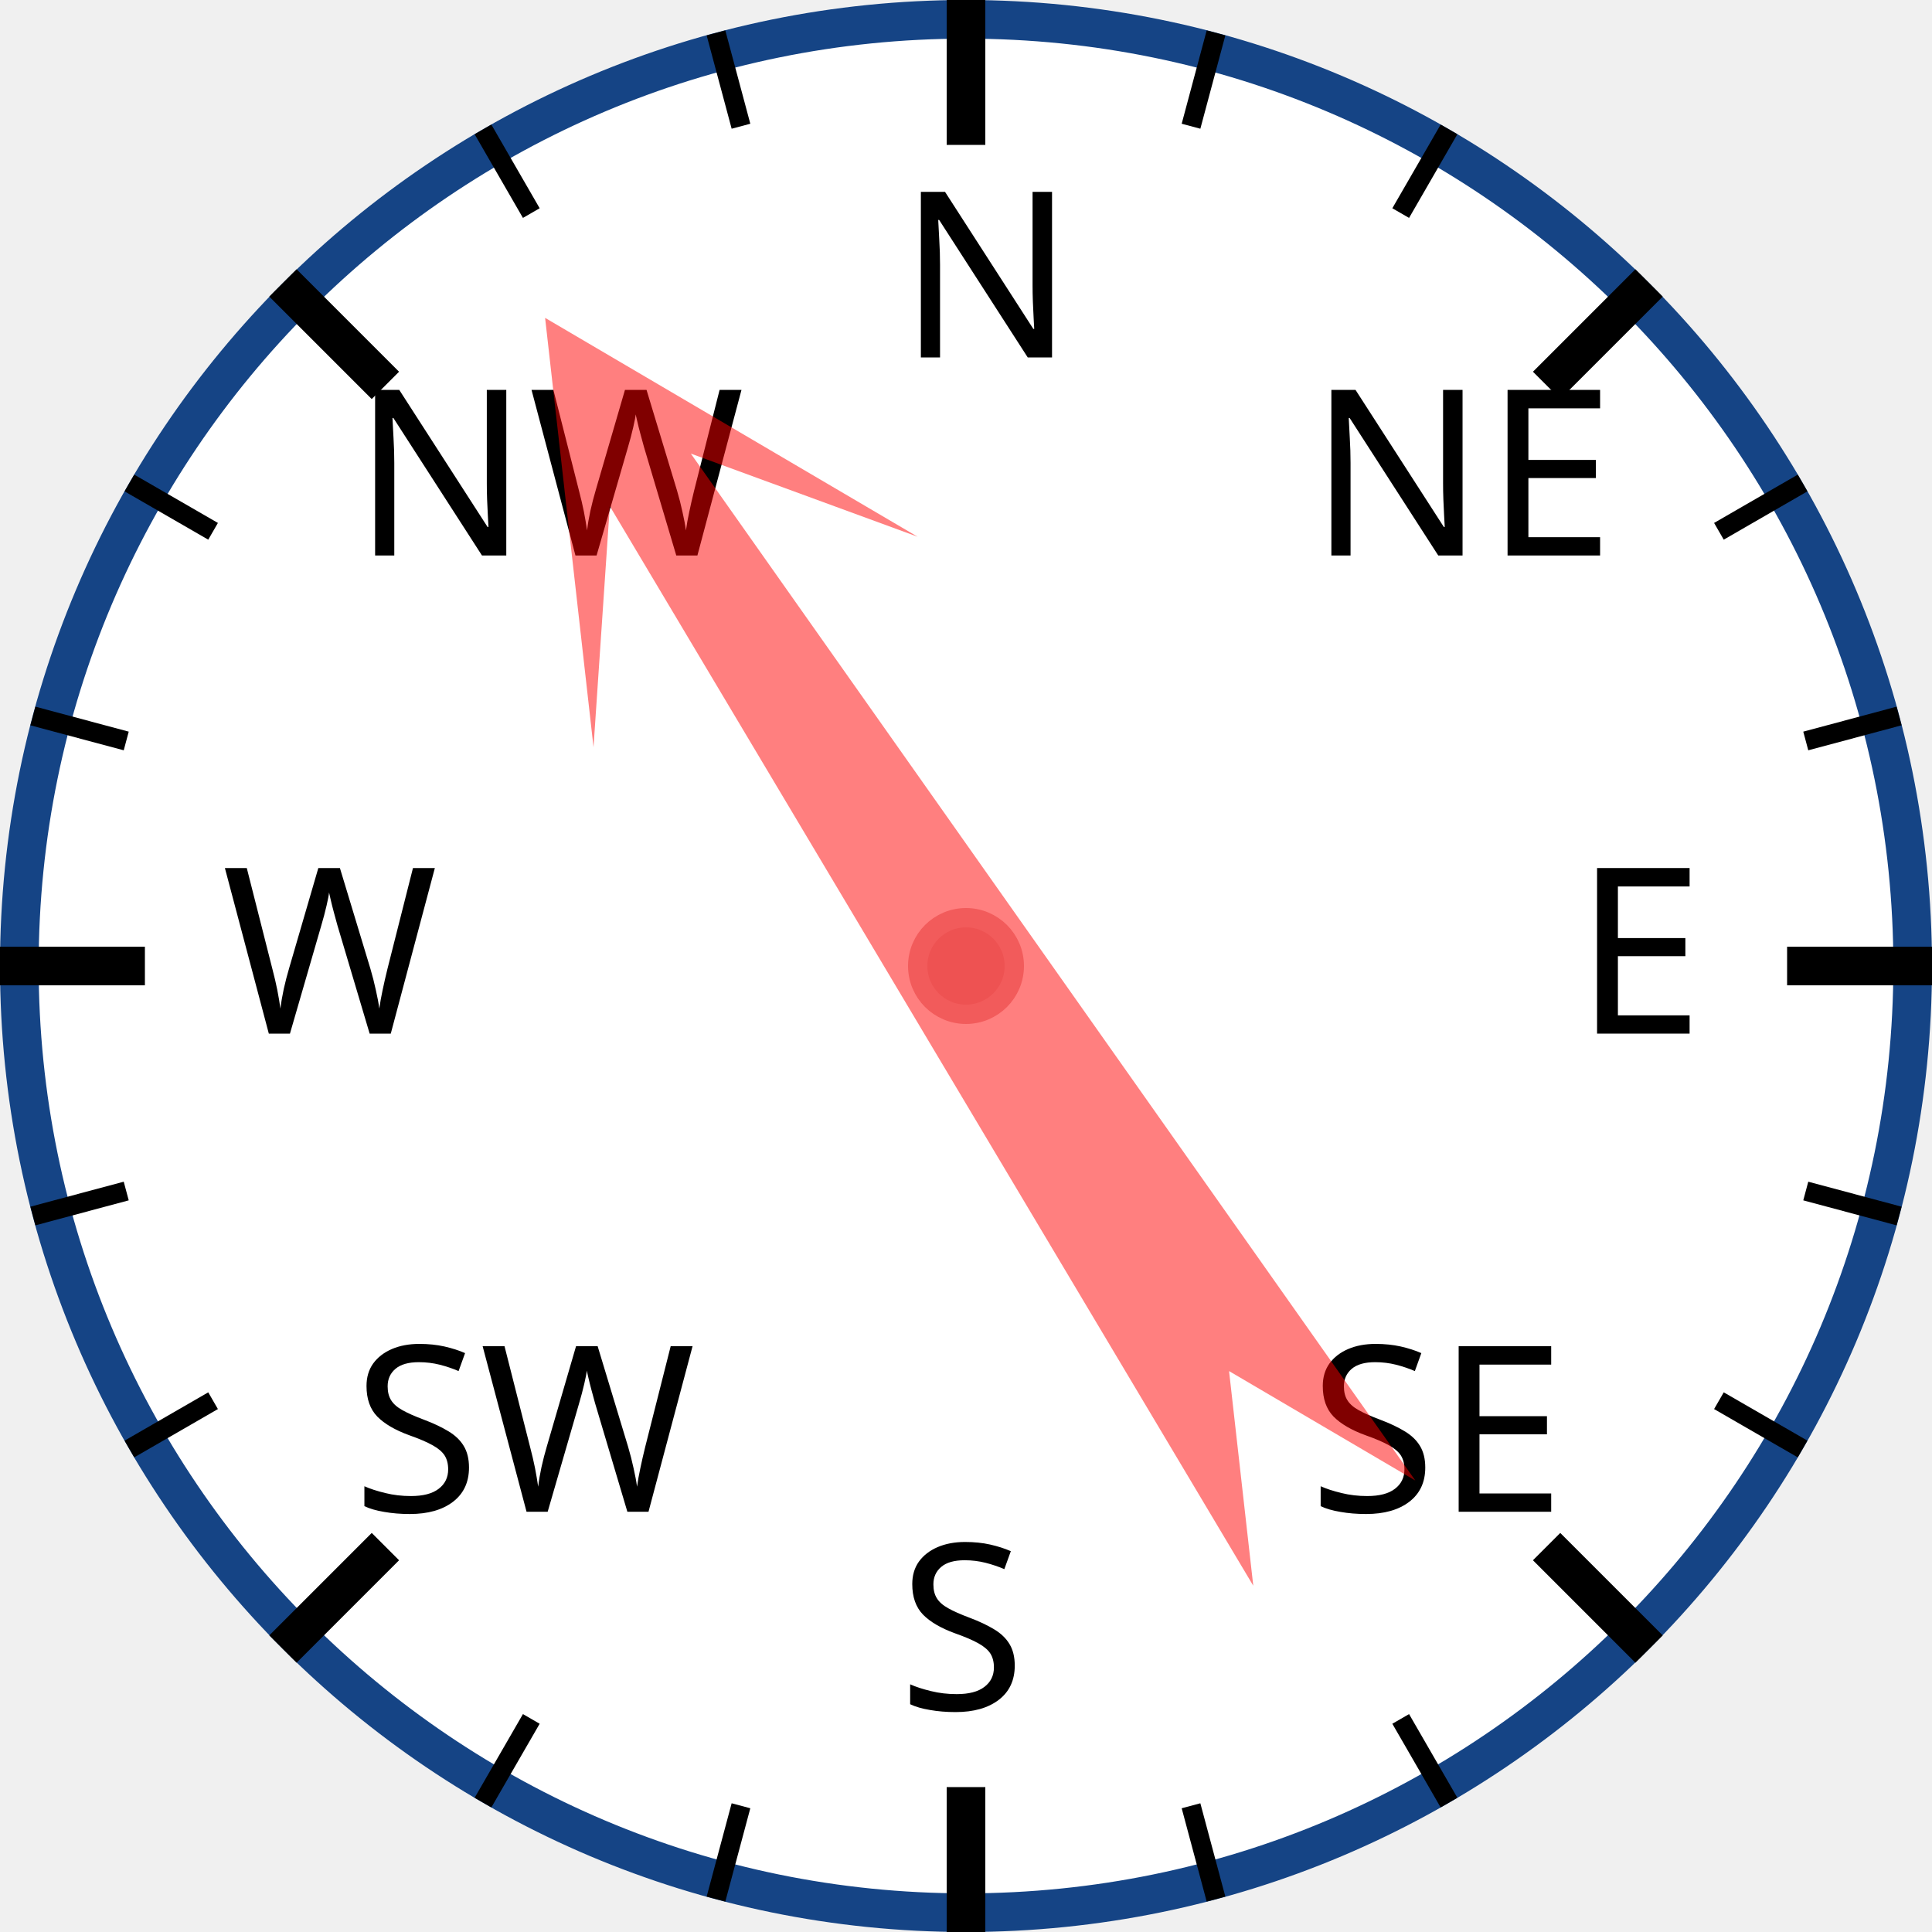
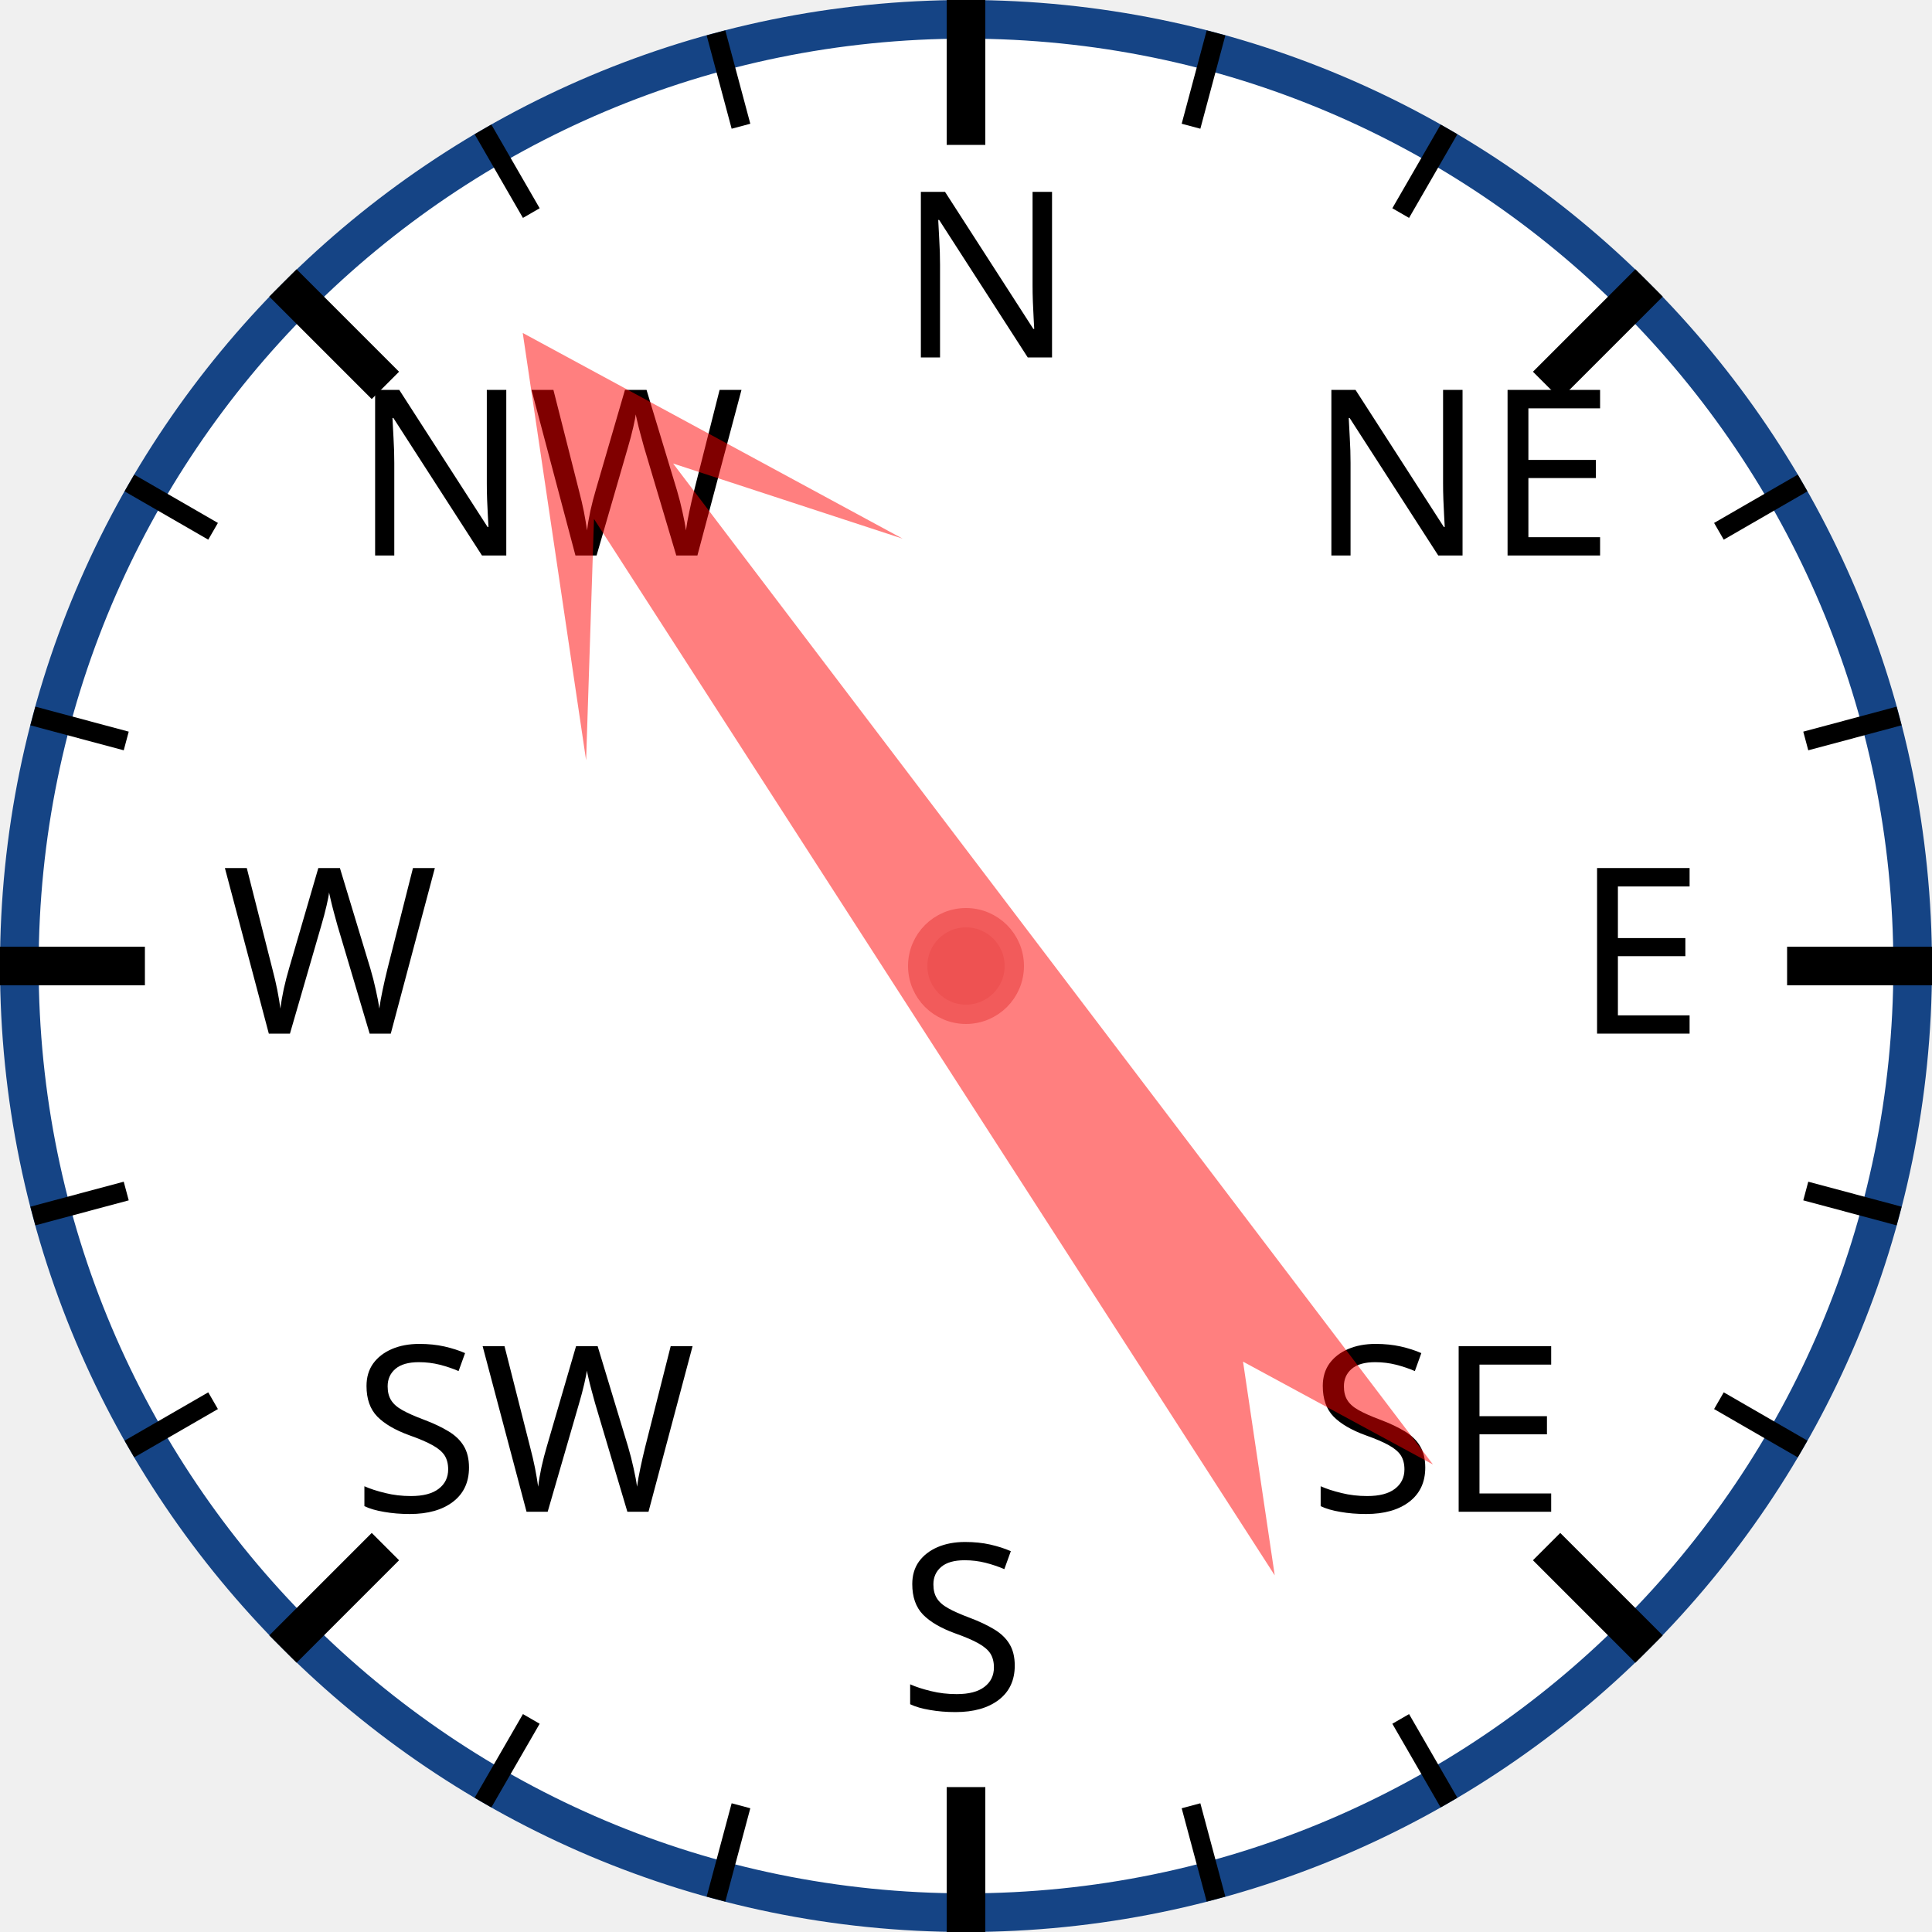
<svg xmlns="http://www.w3.org/2000/svg" width="120px" height="120px" viewBox="0 0 200 200">
  <circle cx="100" cy="100" r="98" style="fill: white; stroke: #154485; stroke-width: 4;" />
  <text x="93.0" y="37.0" style="font-family: sans-serif; font-size: 18pt;">N</text>
  <line x1="100.0" y1="0.0" x2="100.0" y2="15.0" style="stroke: black; stroke-width: 4;" />
  <line x1="74.118" y1="3.407" x2="76.706" y2="13.067" style="stroke: black; stroke-width: 2;" />
  <line x1="50" y1="13.397" x2="55" y2="22.058" style="stroke: black; stroke-width: 2;" />
  <text x="36.503" y="57.503" style="font-family: sans-serif; font-size: 18pt;">NW</text>
  <line x1="29.289" y1="29.289" x2="39.896" y2="39.896" style="stroke: black; stroke-width: 4;" />
  <line x1="13.397" y1="50" x2="22.058" y2="55" style="stroke: black; stroke-width: 2;" />
  <line x1="3.407" y1="74.118" x2="13.067" y2="76.706" style="stroke: black; stroke-width: 2;" />
  <text x="23.0" y="107.0" style="font-family: sans-serif; font-size: 18pt;">W</text>
  <line x1="0.0" y1="100.0" x2="15.0" y2="100.0" style="stroke: black; stroke-width: 4;" />
  <line x1="3.407" y1="125.882" x2="13.067" y2="123.294" style="stroke: black; stroke-width: 2;" />
  <line x1="13.397" y1="150" x2="22.058" y2="145" style="stroke: black; stroke-width: 2;" />
  <text x="36.503" y="156.497" style="font-family: sans-serif; font-size: 18pt;">SW</text>
  <line x1="29.289" y1="170.711" x2="39.896" y2="160.104" style="stroke: black; stroke-width: 4;" />
  <line x1="50" y1="186.603" x2="55" y2="177.942" style="stroke: black; stroke-width: 2;" />
  <line x1="74.118" y1="196.593" x2="76.706" y2="186.933" style="stroke: black; stroke-width: 2;" />
  <text x="93" y="177.0" style="font-family: sans-serif; font-size: 18pt;">S</text>
  <line x1="100" y1="200.0" x2="100" y2="185.0" style="stroke: black; stroke-width: 4;" />
  <line x1="125.882" y1="196.593" x2="123.294" y2="186.933" style="stroke: black; stroke-width: 2;" />
  <line x1="150.0" y1="186.603" x2="145.0" y2="177.942" style="stroke: black; stroke-width: 2;" />
  <text x="135.497" y="156.497" style="font-family: sans-serif; font-size: 18pt;">SE</text>
  <line x1="170.711" y1="170.711" x2="160.104" y2="160.104" style="stroke: black; stroke-width: 4;" />
  <line x1="186.603" y1="150" x2="177.942" y2="145" style="stroke: black; stroke-width: 2;" />
  <line x1="196.593" y1="125.882" x2="186.933" y2="123.294" style="stroke: black; stroke-width: 2;" />
  <text x="163.0" y="107" style="font-family: sans-serif; font-size: 18pt;">E</text>
  <line x1="200.0" y1="100" x2="185.0" y2="100" style="stroke: black; stroke-width: 4;" />
  <line x1="196.593" y1="74.118" x2="186.933" y2="76.706" style="stroke: black; stroke-width: 2;" />
  <line x1="186.603" y1="50" x2="177.942" y2="55" style="stroke: black; stroke-width: 2;" />
  <text x="135.497" y="57.503" style="font-family: sans-serif; font-size: 18pt;">NE</text>
  <line x1="170.711" y1="29.289" x2="160.104" y2="39.896" style="stroke: black; stroke-width: 4;" />
  <line x1="150" y1="13.397" x2="145" y2="22.058" style="stroke: black; stroke-width: 2;" />
  <line x1="125.882" y1="3.407" x2="123.294" y2="13.067" style="stroke: black; stroke-width: 2;" />
-   <polygon points="100 20 120 60 105 40 110 170 100 150 90 170 95 40 80 60" style="fill: red; fill-opacity: 0.5;" transform="rotate(327,100,100)" />
+   <polygon points="100 20 120 60 105 40 110 170 100 150 90 170 95 40 80 60" style="fill: red; fill-opacity: 0.5;" transform="rotate(325,100,100)" />
  <circle cx="100" cy="100" r="5" style="fill: #EE5252; stroke: #F25B5B; stroke-width: 2;" />
</svg>
